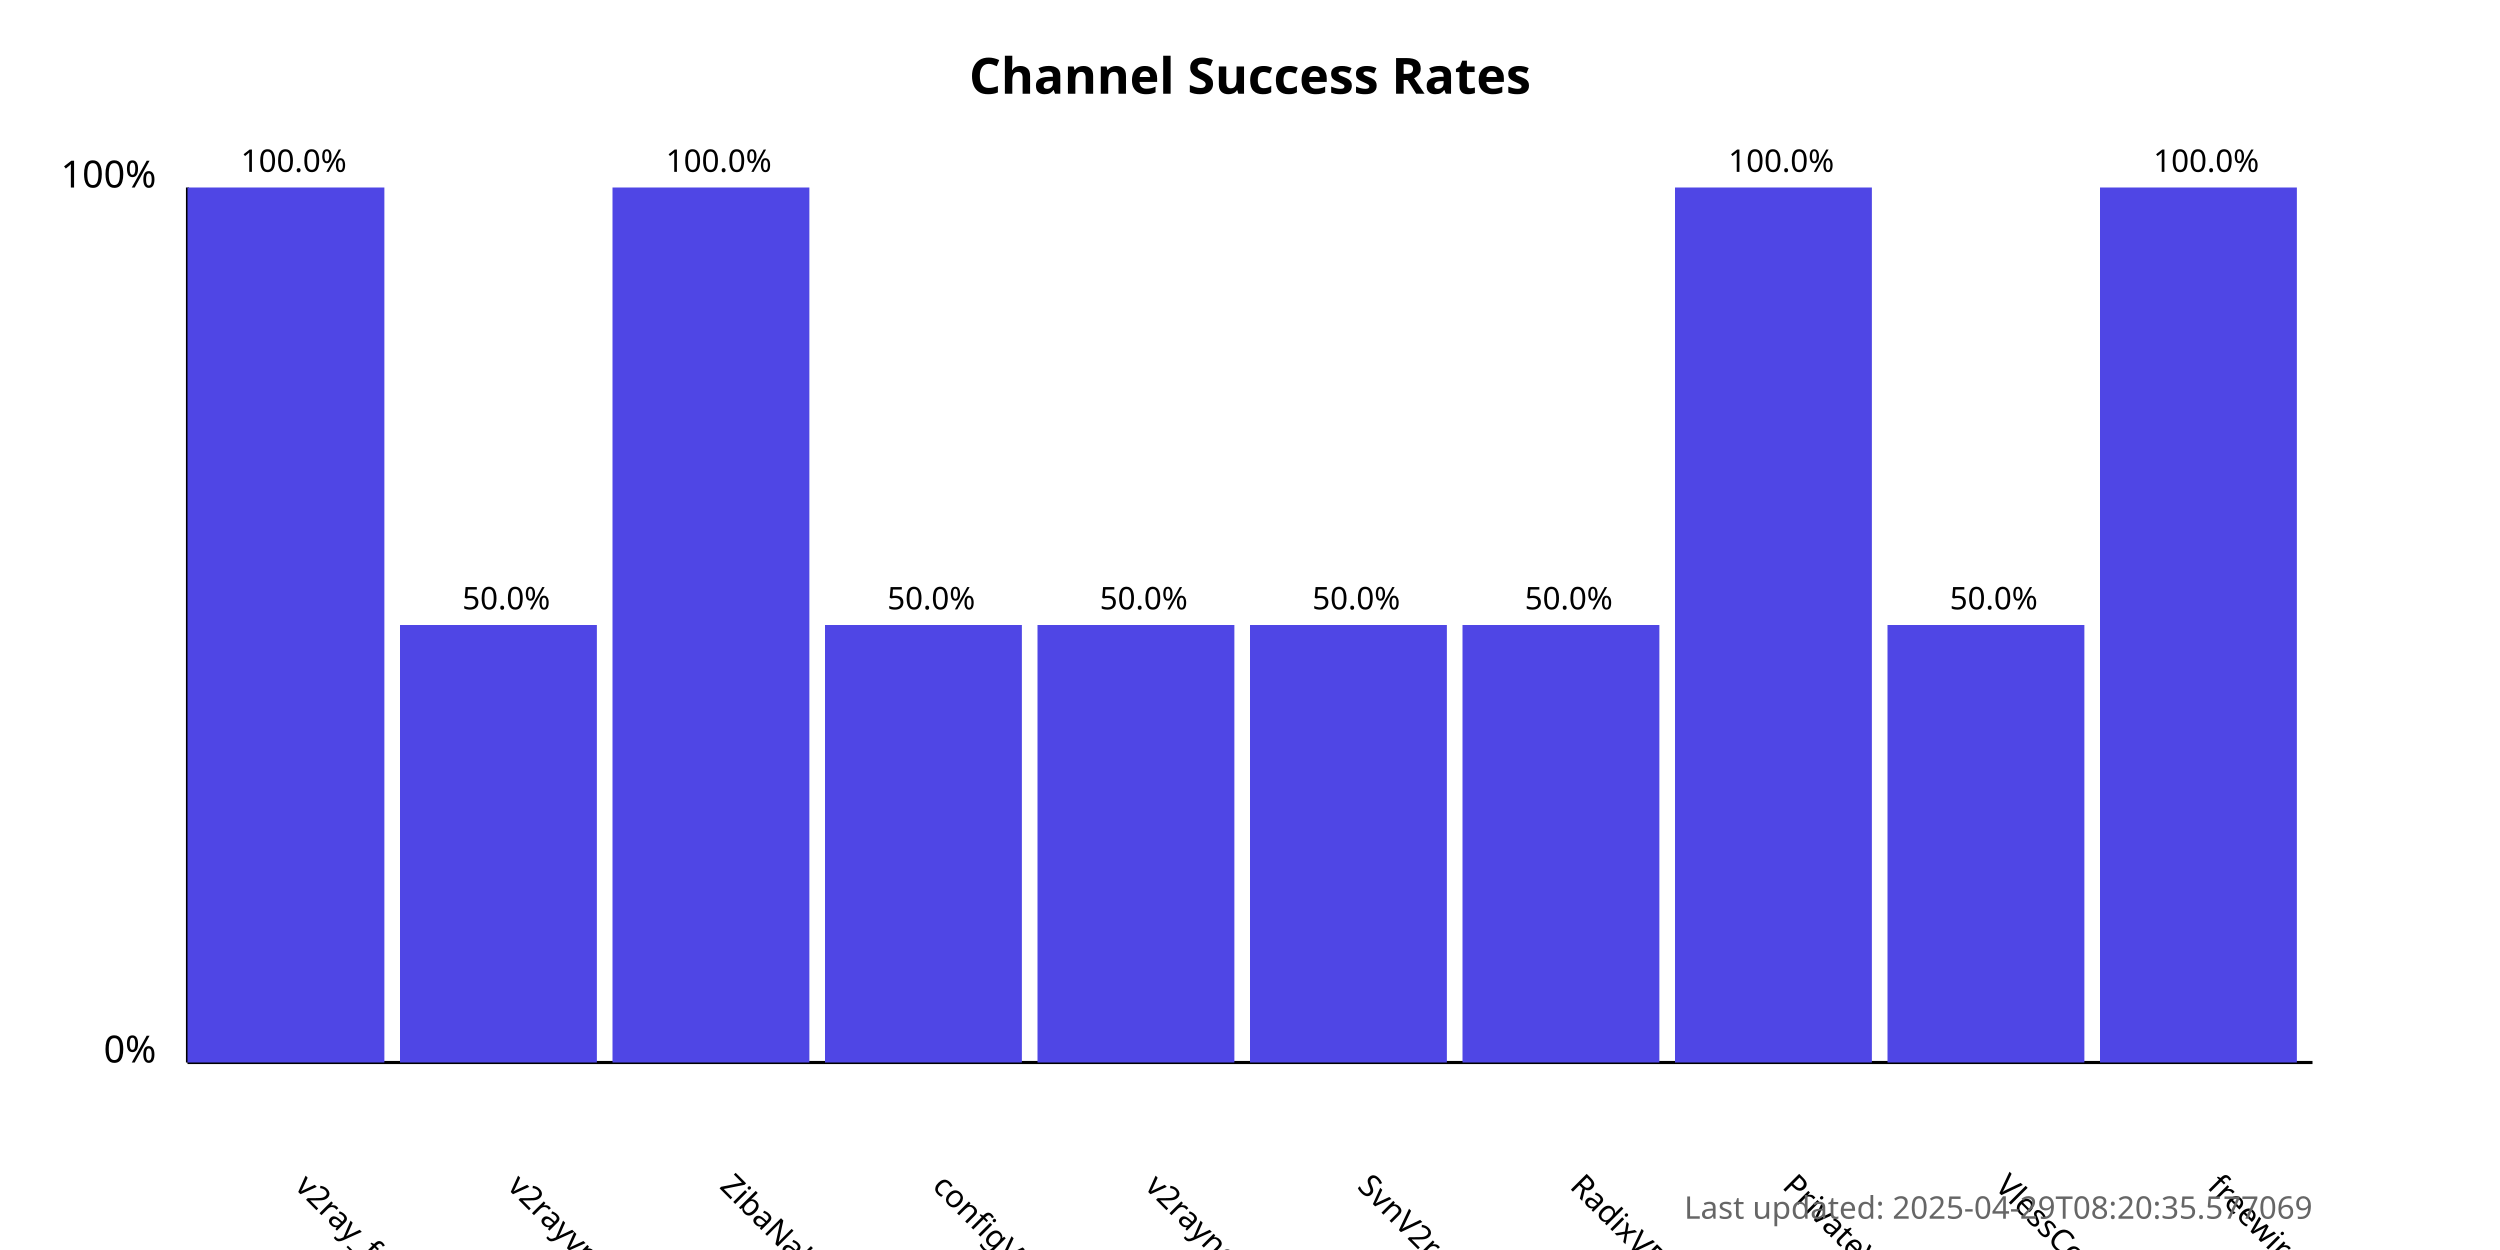
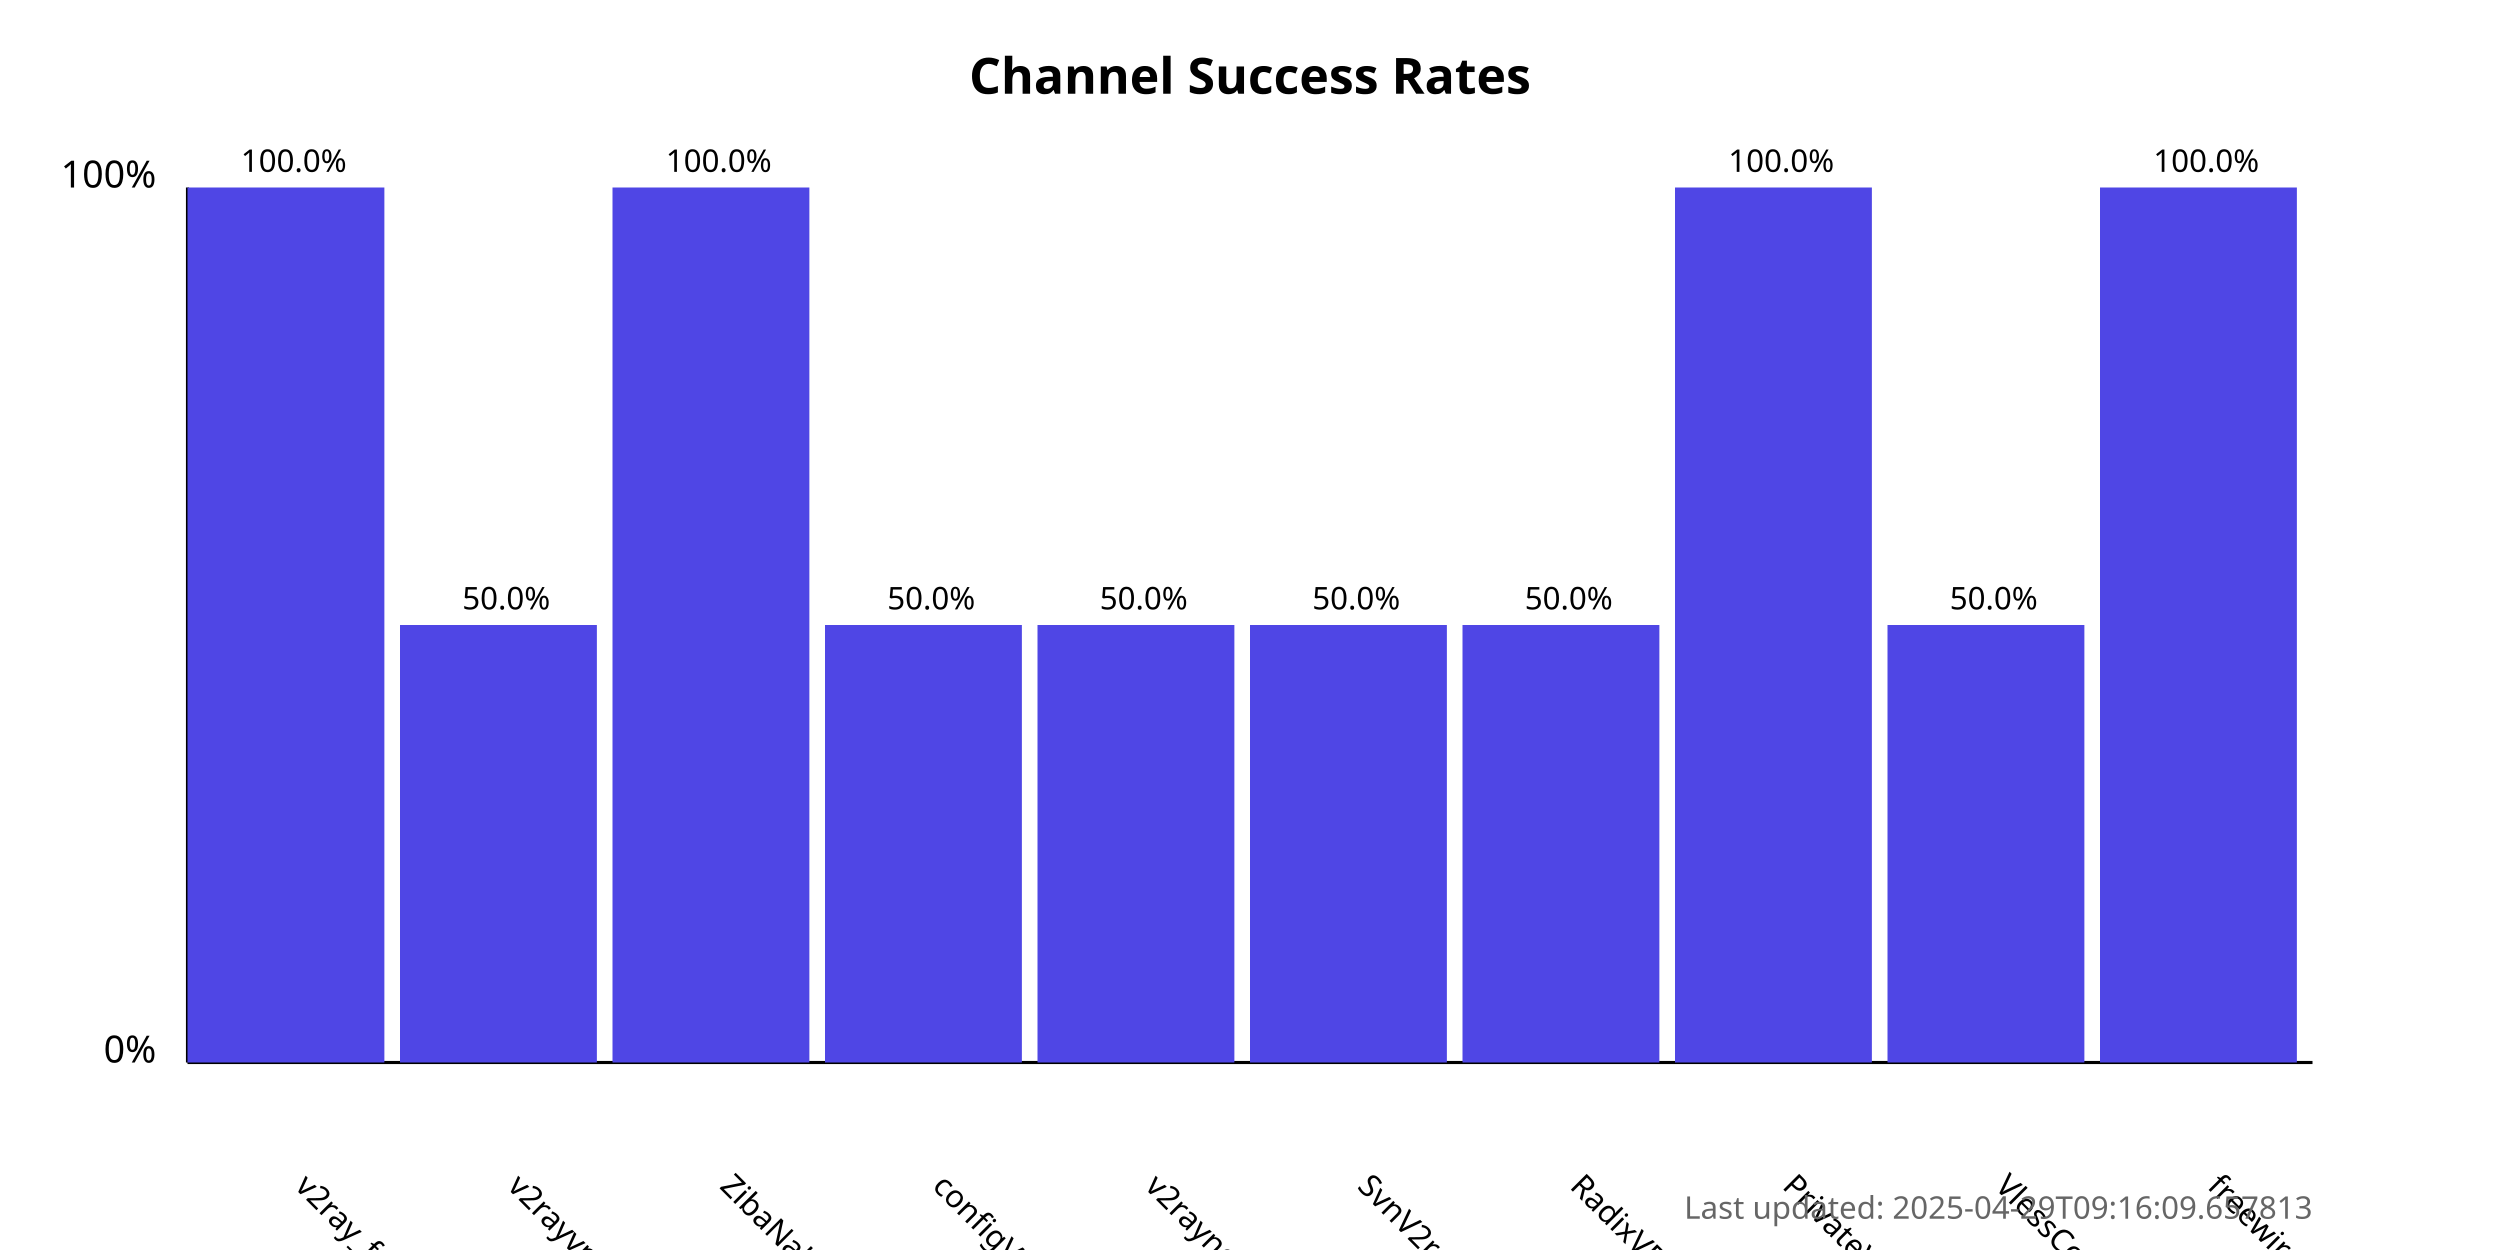
<svg xmlns="http://www.w3.org/2000/svg" width="800" height="400">
  <style>
            .chart-title { font: bold 16px sans-serif; }
            .axis-label { font: 12px sans-serif; }
            .tick-label { font: 10px sans-serif; }
            .bar { fill: #4f46e5; }
            .bar:hover { fill: #6366f1; }
            .timestamp { font: 10px sans-serif; fill: #666; }
        </style>
  <text x="400.0" y="30" text-anchor="middle" class="chart-title">
            Channel Success Rates
        </text>
  <line x1="60" y1="340" x2="60" y2="60" stroke="black" stroke-width="1" />
  <line x1="60" y1="340" x2="740" y2="340" stroke="black" stroke-width="1" />
  <text x="50" y="340" text-anchor="end" class="axis-label">0%</text>
  <text x="50" y="60" text-anchor="end" class="axis-label">100%</text>
  <g>
    <rect x="60" y="60.0" width="63.0" height="280.0" class="bar" />
    <text x="94.0" y="380" transform="rotate(45, 94.0, 380)" text-anchor="start" class="tick-label">
                v2ray_free_conf
            </text>
    <text x="94.0" y="55.0" text-anchor="middle" class="tick-label">
                100.0%
            </text>
  </g>
  <g>
    <rect x="128.0" y="200.0" width="63.0" height="140.0" class="bar" />
    <text x="162.0" y="380" transform="rotate(45, 162.0, 380)" text-anchor="start" class="tick-label">
                v2rayvpno
            </text>
    <text x="162.0" y="195.0" text-anchor="middle" class="tick-label">
                50.0%
            </text>
  </g>
  <g>
    <rect x="196.0" y="60.0" width="63.0" height="280.0" class="bar" />
    <text x="230.0" y="380" transform="rotate(45, 230.0, 380)" text-anchor="start" class="tick-label">
                ZibaNabz
            </text>
    <text x="230.0" y="55.0" text-anchor="middle" class="tick-label">
                100.0%
            </text>
  </g>
  <g>
    <rect x="264.0" y="200.0" width="63.0" height="140.0" class="bar" />
    <text x="298.0" y="380" transform="rotate(45, 298.0, 380)" text-anchor="start" class="tick-label">
                configV2rayForFree
            </text>
    <text x="298.0" y="195.0" text-anchor="middle" class="tick-label">
                50.0%
            </text>
  </g>
  <g>
    <rect x="332.0" y="200.0" width="63.0" height="140.0" class="bar" />
    <text x="366.0" y="380" transform="rotate(45, 366.0, 380)" text-anchor="start" class="tick-label">
                v2rayngvpn
            </text>
    <text x="366.0" y="195.0" text-anchor="middle" class="tick-label">
                50.0%
            </text>
  </g>
  <g>
    <rect x="400.0" y="200.0" width="63.0" height="140.0" class="bar" />
    <text x="434.0" y="380" transform="rotate(45, 434.0, 380)" text-anchor="start" class="tick-label">
                SvnV2ray
            </text>
    <text x="434.0" y="195.0" text-anchor="middle" class="tick-label">
                50.0%
            </text>
  </g>
  <g>
    <rect x="468.0" y="200.0" width="63.0" height="140.0" class="bar" />
    <text x="502.0" y="380" transform="rotate(45, 502.0, 380)" text-anchor="start" class="tick-label">
                RadixVPN
            </text>
    <text x="502.0" y="195.0" text-anchor="middle" class="tick-label">
                50.0%
            </text>
  </g>
  <g>
    <rect x="536.0" y="60.0" width="63.0" height="280.0" class="bar" />
    <text x="570.0" y="380" transform="rotate(45, 570.0, 380)" text-anchor="start" class="tick-label">
                PrivateVPNs
            </text>
    <text x="570.0" y="55.0" text-anchor="middle" class="tick-label">
                100.0%
            </text>
  </g>
  <g>
    <rect x="604.0" y="200.0" width="63.0" height="140.0" class="bar" />
    <text x="638.0" y="380" transform="rotate(45, 638.0, 380)" text-anchor="start" class="tick-label">
                VlessConfig
            </text>
    <text x="638.0" y="195.0" text-anchor="middle" class="tick-label">
                50.0%
            </text>
  </g>
  <g>
    <rect x="672.0" y="60.0" width="63.0" height="280.0" class="bar" />
    <text x="706.0" y="380" transform="rotate(45, 706.0, 380)" text-anchor="start" class="tick-label">
                freewireguard
            </text>
    <text x="706.0" y="55.0" text-anchor="middle" class="tick-label">
                100.0%
            </text>
  </g>
  <text x="740" y="390" text-anchor="end" class="timestamp">
-             Last updated: 2025-04-29T08:20:35.577069
+             Last updated: 2025-04-29T09:16:09.657813
        </text>
</svg>
